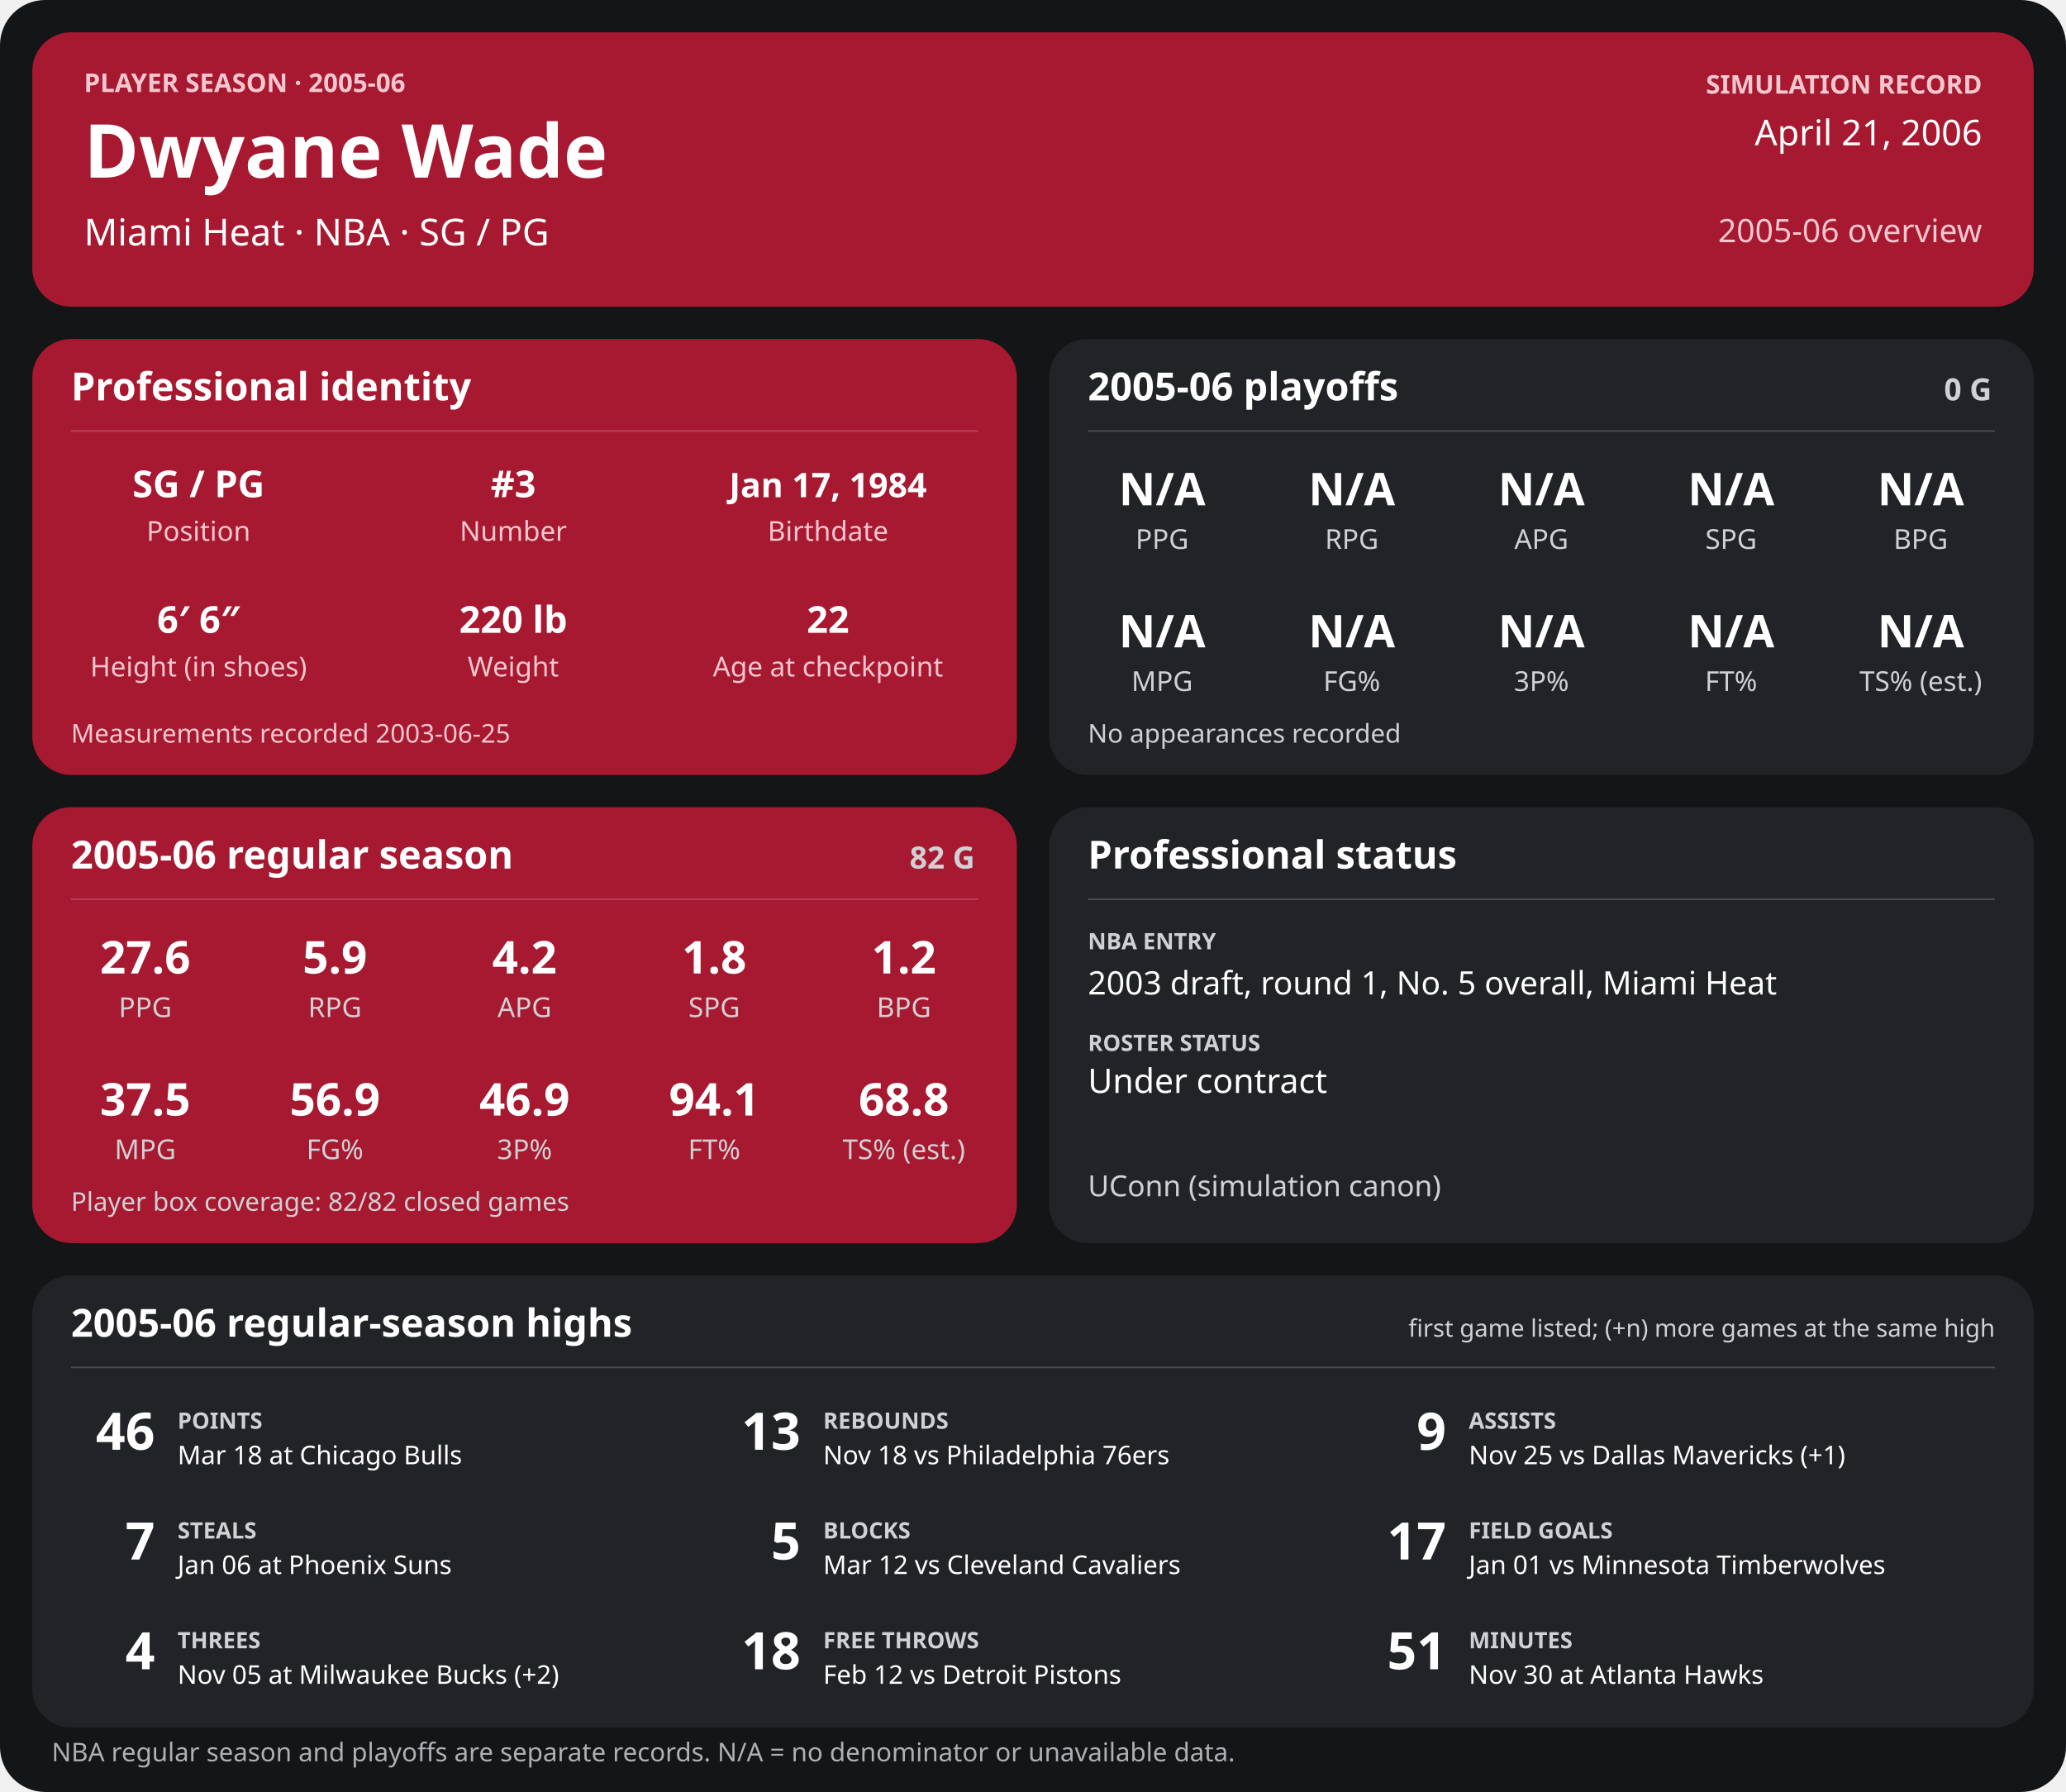
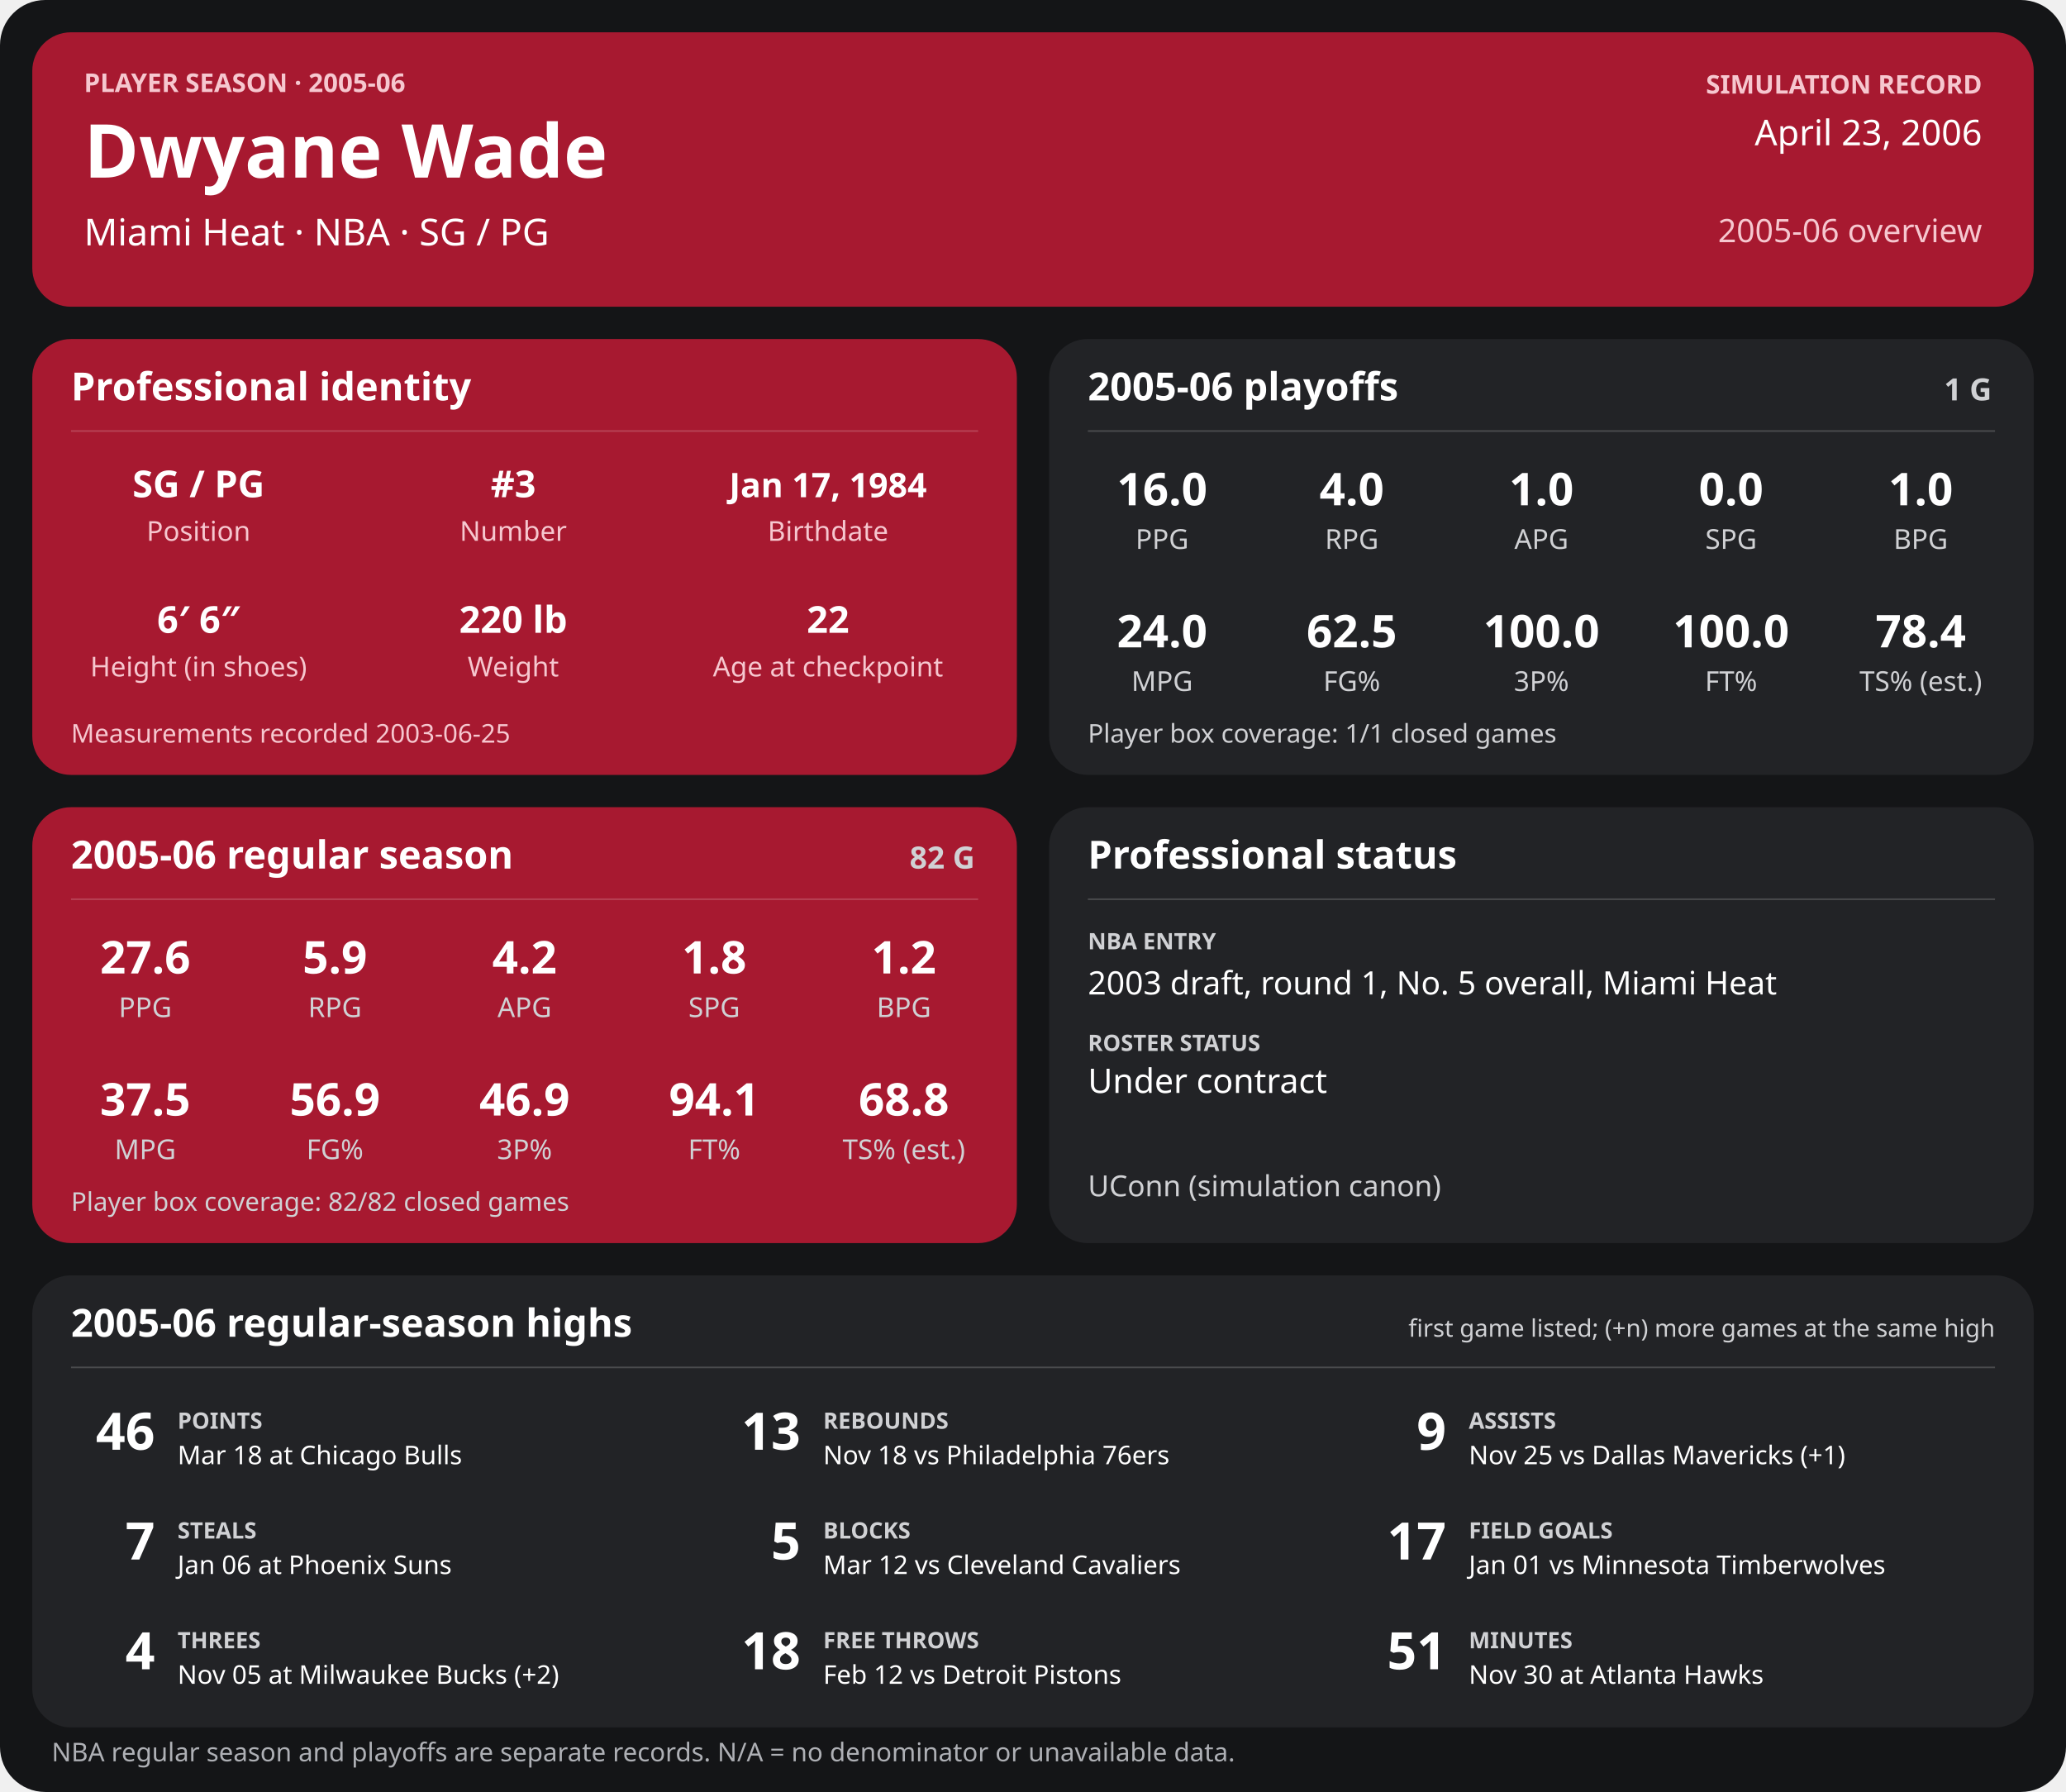
<svg xmlns="http://www.w3.org/2000/svg" width="1280" height="1110" viewBox="0 0 1280 1110" role="img" aria-labelledby="title desc">
  <rect width="1280" height="1110" rx="28" fill="#141517" />
  <g>
    <rect x="20" y="20" width="1240" height="170" rx="24" fill="#a71930" />
    <text x="52" y="57" font-family="sans-serif" fill="#f6c7cf" font-size="16" font-weight="700" text-anchor="start">PLAYER SEASON · 2005-06</text>
    <text x="52" y="110" font-family="sans-serif" fill="#ffffff" font-size="46" font-weight="700" text-anchor="start">Dwyane Wade</text>
    <text x="52" y="152" font-family="sans-serif" fill="#ffffff" font-size="23" font-weight="400" text-anchor="start">Miami Heat  ·  NBA  ·  SG / PG</text>
    <text x="1228" y="58" font-family="sans-serif" fill="#f6c7cf" font-size="16" font-weight="700" text-anchor="end">SIMULATION RECORD</text>
-     <text x="1228" y="90" font-family="sans-serif" fill="#ffffff" font-size="22" font-weight="500" text-anchor="end">April 21, 2006</text>
+     <text x="1228" y="90" font-family="sans-serif" fill="#ffffff" font-size="22" font-weight="500" text-anchor="end">April 23, 2006</text>
    <text x="1228" y="150" font-family="sans-serif" fill="#f6c7cf" font-size="20" font-weight="500" text-anchor="end">2005-06 overview</text>
    <rect x="20" y="210" width="610" height="270" rx="24" fill="#a71930" />
    <text x="44" y="248" font-family="sans-serif" fill="#ffffff" font-size="24" font-weight="700" text-anchor="start">Professional identity</text>
    <line x1="44" y1="267" x2="606" y2="267" stroke="#ffffff" stroke-opacity="0.18" />
    <text x="123" y="308" font-family="sans-serif" fill="#ffffff" font-size="23" font-weight="600" text-anchor="middle">SG / PG</text>
    <text x="123" y="335" font-family="sans-serif" fill="#f6c7cf" font-size="17" font-weight="400" text-anchor="middle">Position</text>
    <text x="318" y="308" font-family="sans-serif" fill="#ffffff" font-size="23" font-weight="600" text-anchor="middle">#3</text>
    <text x="318" y="335" font-family="sans-serif" fill="#f6c7cf" font-size="17" font-weight="400" text-anchor="middle">Number</text>
    <text x="513" y="308" font-family="sans-serif" fill="#ffffff" font-size="21" font-weight="600" text-anchor="middle">Jan 17, 1984</text>
    <text x="513" y="335" font-family="sans-serif" fill="#f6c7cf" font-size="17" font-weight="400" text-anchor="middle">Birthdate</text>
    <text x="123" y="392" font-family="sans-serif" fill="#ffffff" font-size="23" font-weight="600" text-anchor="middle">6′ 6″</text>
    <text x="123" y="419" font-family="sans-serif" fill="#f6c7cf" font-size="17" font-weight="400" text-anchor="middle">Height (in shoes)</text>
    <text x="318" y="392" font-family="sans-serif" fill="#ffffff" font-size="23" font-weight="600" text-anchor="middle">220 lb</text>
    <text x="318" y="419" font-family="sans-serif" fill="#f6c7cf" font-size="17" font-weight="400" text-anchor="middle">Weight</text>
    <text x="513" y="392" font-family="sans-serif" fill="#ffffff" font-size="23" font-weight="600" text-anchor="middle">22</text>
    <text x="513" y="419" font-family="sans-serif" fill="#f6c7cf" font-size="17" font-weight="400" text-anchor="middle">Age at checkpoint</text>
    <text x="44" y="460" font-family="sans-serif" fill="#f6c7cf" font-size="16" font-weight="400" text-anchor="start">Measurements recorded 2003-06-25</text>
    <rect x="650" y="210" width="610" height="270" rx="24" fill="#222326" />
    <text x="674" y="248" font-family="sans-serif" fill="#ffffff" font-size="24" font-weight="700" text-anchor="start">2005-06 playoffs</text>
-     <text x="1234" y="248" font-family="sans-serif" fill="#d0d1d4" font-size="19" font-weight="700" text-anchor="end">0 G</text>
+     <text x="1234" y="248" font-family="sans-serif" fill="#d0d1d4" font-size="19" font-weight="700" text-anchor="end">1 G</text>
    <line x1="674" y1="267" x2="1236" y2="267" stroke="#ffffff" stroke-opacity="0.18" />
-     <text x="720.0" y="313" font-family="sans-serif" fill="#ffffff" font-size="28" font-weight="600" text-anchor="middle">N/A</text>
+     <text x="720.0" y="313" font-family="sans-serif" fill="#ffffff" font-size="28" font-weight="600" text-anchor="middle">16.0</text>
    <text x="720.0" y="340" font-family="sans-serif" fill="#d0d1d4" font-size="17" font-weight="400" text-anchor="middle">PPG</text>
-     <text x="837.5" y="313" font-family="sans-serif" fill="#ffffff" font-size="28" font-weight="600" text-anchor="middle">N/A</text>
+     <text x="837.5" y="313" font-family="sans-serif" fill="#ffffff" font-size="28" font-weight="600" text-anchor="middle">4.0</text>
    <text x="837.5" y="340" font-family="sans-serif" fill="#d0d1d4" font-size="17" font-weight="400" text-anchor="middle">RPG</text>
-     <text x="955.0" y="313" font-family="sans-serif" fill="#ffffff" font-size="28" font-weight="600" text-anchor="middle">N/A</text>
+     <text x="955.0" y="313" font-family="sans-serif" fill="#ffffff" font-size="28" font-weight="600" text-anchor="middle">1.0</text>
    <text x="955.0" y="340" font-family="sans-serif" fill="#d0d1d4" font-size="17" font-weight="400" text-anchor="middle">APG</text>
-     <text x="1072.5" y="313" font-family="sans-serif" fill="#ffffff" font-size="28" font-weight="600" text-anchor="middle">N/A</text>
+     <text x="1072.5" y="313" font-family="sans-serif" fill="#ffffff" font-size="28" font-weight="600" text-anchor="middle">0.0</text>
    <text x="1072.5" y="340" font-family="sans-serif" fill="#d0d1d4" font-size="17" font-weight="400" text-anchor="middle">SPG</text>
-     <text x="1190.0" y="313" font-family="sans-serif" fill="#ffffff" font-size="28" font-weight="600" text-anchor="middle">N/A</text>
+     <text x="1190.0" y="313" font-family="sans-serif" fill="#ffffff" font-size="28" font-weight="600" text-anchor="middle">1.0</text>
    <text x="1190.0" y="340" font-family="sans-serif" fill="#d0d1d4" font-size="17" font-weight="400" text-anchor="middle">BPG</text>
-     <text x="720.0" y="401" font-family="sans-serif" fill="#ffffff" font-size="28" font-weight="600" text-anchor="middle">N/A</text>
+     <text x="720.0" y="401" font-family="sans-serif" fill="#ffffff" font-size="28" font-weight="600" text-anchor="middle">24.0</text>
    <text x="720.0" y="428" font-family="sans-serif" fill="#d0d1d4" font-size="17" font-weight="400" text-anchor="middle">MPG</text>
-     <text x="837.5" y="401" font-family="sans-serif" fill="#ffffff" font-size="28" font-weight="600" text-anchor="middle">N/A</text>
+     <text x="837.5" y="401" font-family="sans-serif" fill="#ffffff" font-size="28" font-weight="600" text-anchor="middle">62.5</text>
    <text x="837.5" y="428" font-family="sans-serif" fill="#d0d1d4" font-size="17" font-weight="400" text-anchor="middle">FG%</text>
-     <text x="955.0" y="401" font-family="sans-serif" fill="#ffffff" font-size="28" font-weight="600" text-anchor="middle">N/A</text>
+     <text x="955.0" y="401" font-family="sans-serif" fill="#ffffff" font-size="28" font-weight="600" text-anchor="middle">100.0</text>
    <text x="955.0" y="428" font-family="sans-serif" fill="#d0d1d4" font-size="17" font-weight="400" text-anchor="middle">3P%</text>
-     <text x="1072.5" y="401" font-family="sans-serif" fill="#ffffff" font-size="28" font-weight="600" text-anchor="middle">N/A</text>
+     <text x="1072.5" y="401" font-family="sans-serif" fill="#ffffff" font-size="28" font-weight="600" text-anchor="middle">100.0</text>
    <text x="1072.5" y="428" font-family="sans-serif" fill="#d0d1d4" font-size="17" font-weight="400" text-anchor="middle">FT%</text>
-     <text x="1190.0" y="401" font-family="sans-serif" fill="#ffffff" font-size="28" font-weight="600" text-anchor="middle">N/A</text>
+     <text x="1190.0" y="401" font-family="sans-serif" fill="#ffffff" font-size="28" font-weight="600" text-anchor="middle">78.4</text>
    <text x="1190.0" y="428" font-family="sans-serif" fill="#d0d1d4" font-size="17" font-weight="400" text-anchor="middle">TS% (est.)</text>
-     <text x="674" y="460" font-family="sans-serif" fill="#d0d1d4" font-size="16" font-weight="400" text-anchor="start">No appearances recorded</text>
+     <text x="674" y="460" font-family="sans-serif" fill="#d0d1d4" font-size="16" font-weight="400" text-anchor="start">Player box coverage: 1/1 closed games</text>
    <rect x="20" y="500" width="610" height="270" rx="24" fill="#a71930" />
    <text x="44" y="538" font-family="sans-serif" fill="#ffffff" font-size="24" font-weight="700" text-anchor="start">2005-06 regular season</text>
    <text x="604" y="538" font-family="sans-serif" fill="#d0d1d4" font-size="19" font-weight="700" text-anchor="end">82 G</text>
    <line x1="44" y1="557" x2="606" y2="557" stroke="#ffffff" stroke-opacity="0.18" />
    <text x="90.0" y="603" font-family="sans-serif" fill="#ffffff" font-size="28" font-weight="600" text-anchor="middle">27.6</text>
    <text x="90.0" y="630" font-family="sans-serif" fill="#d0d1d4" font-size="17" font-weight="400" text-anchor="middle">PPG</text>
    <text x="207.5" y="603" font-family="sans-serif" fill="#ffffff" font-size="28" font-weight="600" text-anchor="middle">5.9</text>
    <text x="207.5" y="630" font-family="sans-serif" fill="#d0d1d4" font-size="17" font-weight="400" text-anchor="middle">RPG</text>
    <text x="325.0" y="603" font-family="sans-serif" fill="#ffffff" font-size="28" font-weight="600" text-anchor="middle">4.2</text>
    <text x="325.0" y="630" font-family="sans-serif" fill="#d0d1d4" font-size="17" font-weight="400" text-anchor="middle">APG</text>
    <text x="442.5" y="603" font-family="sans-serif" fill="#ffffff" font-size="28" font-weight="600" text-anchor="middle">1.8</text>
    <text x="442.5" y="630" font-family="sans-serif" fill="#d0d1d4" font-size="17" font-weight="400" text-anchor="middle">SPG</text>
    <text x="560.0" y="603" font-family="sans-serif" fill="#ffffff" font-size="28" font-weight="600" text-anchor="middle">1.2</text>
    <text x="560.0" y="630" font-family="sans-serif" fill="#d0d1d4" font-size="17" font-weight="400" text-anchor="middle">BPG</text>
    <text x="90.0" y="691" font-family="sans-serif" fill="#ffffff" font-size="28" font-weight="600" text-anchor="middle">37.5</text>
    <text x="90.0" y="718" font-family="sans-serif" fill="#d0d1d4" font-size="17" font-weight="400" text-anchor="middle">MPG</text>
    <text x="207.5" y="691" font-family="sans-serif" fill="#ffffff" font-size="28" font-weight="600" text-anchor="middle">56.9</text>
    <text x="207.5" y="718" font-family="sans-serif" fill="#d0d1d4" font-size="17" font-weight="400" text-anchor="middle">FG%</text>
    <text x="325.0" y="691" font-family="sans-serif" fill="#ffffff" font-size="28" font-weight="600" text-anchor="middle">46.9</text>
    <text x="325.0" y="718" font-family="sans-serif" fill="#d0d1d4" font-size="17" font-weight="400" text-anchor="middle">3P%</text>
    <text x="442.5" y="691" font-family="sans-serif" fill="#ffffff" font-size="28" font-weight="600" text-anchor="middle">94.1</text>
    <text x="442.5" y="718" font-family="sans-serif" fill="#d0d1d4" font-size="17" font-weight="400" text-anchor="middle">FT%</text>
    <text x="560.0" y="691" font-family="sans-serif" fill="#ffffff" font-size="28" font-weight="600" text-anchor="middle">68.8</text>
    <text x="560.0" y="718" font-family="sans-serif" fill="#d0d1d4" font-size="17" font-weight="400" text-anchor="middle">TS% (est.)</text>
    <text x="44" y="750" font-family="sans-serif" fill="#d0d1d4" font-size="16" font-weight="400" text-anchor="start">Player box coverage: 82/82 closed games</text>
    <rect x="650" y="500" width="610" height="270" rx="24" fill="#222326" />
    <text x="674" y="538" font-family="sans-serif" fill="#ffffff" font-size="24" font-weight="700" text-anchor="start">Professional status</text>
    <line x1="674" y1="557" x2="1236" y2="557" stroke="#ffffff" stroke-opacity="0.18" />
    <text x="674" y="588" font-family="sans-serif" fill="#d0d1d4" font-size="14" font-weight="700" text-anchor="start">NBA ENTRY</text>
    <text x="674" y="616" font-family="sans-serif" fill="#ffffff" font-size="20" font-weight="500" text-anchor="start">2003 draft, round 1, No. 5 overall, Miami Heat</text>
    <text x="674" y="651" font-family="sans-serif" fill="#d0d1d4" font-size="14" font-weight="700" text-anchor="start">ROSTER STATUS</text>
    <text x="674" y="677" font-family="sans-serif" fill="#ffffff" font-size="21" font-weight="500" text-anchor="start">Under contract</text>
    <text x="674" y="741" font-family="sans-serif" fill="#d0d1d4" font-size="18" font-weight="400" text-anchor="start">UConn (simulation canon)</text>
    <rect x="20" y="790" width="1240" height="280" rx="24" fill="#222326" />
    <text x="44" y="828" font-family="sans-serif" fill="#ffffff" font-size="24" font-weight="700" text-anchor="start">2005-06 regular-season highs</text>
    <text x="1236" y="828" font-family="sans-serif" fill="#d0d1d4" font-size="15" font-weight="400" text-anchor="end">first game listed; (+n) more games at the same high</text>
    <line x1="44" y1="847" x2="1236" y2="847" stroke="#ffffff" stroke-opacity="0.18" />
    <text x="96" y="898" font-family="sans-serif" fill="#ffffff" font-size="32" font-weight="700" text-anchor="end">46</text>
    <text x="110" y="885" font-family="sans-serif" fill="#d0d1d4" font-size="14" font-weight="700" text-anchor="start">POINTS</text>
    <text x="110" y="907" font-family="sans-serif" fill="#ffffff" font-size="16" font-weight="400" text-anchor="start">Mar 18 at Chicago Bulls</text>
    <text x="496" y="898" font-family="sans-serif" fill="#ffffff" font-size="32" font-weight="700" text-anchor="end">13</text>
    <text x="510" y="885" font-family="sans-serif" fill="#d0d1d4" font-size="14" font-weight="700" text-anchor="start">REBOUNDS</text>
    <text x="510" y="907" font-family="sans-serif" fill="#ffffff" font-size="16" font-weight="400" text-anchor="start">Nov 18 vs Philadelphia 76ers</text>
    <text x="896" y="898" font-family="sans-serif" fill="#ffffff" font-size="32" font-weight="700" text-anchor="end">9</text>
    <text x="910" y="885" font-family="sans-serif" fill="#d0d1d4" font-size="14" font-weight="700" text-anchor="start">ASSISTS</text>
    <text x="910" y="907" font-family="sans-serif" fill="#ffffff" font-size="16" font-weight="400" text-anchor="start">Nov 25 vs Dallas Mavericks (+1)</text>
    <text x="96" y="966" font-family="sans-serif" fill="#ffffff" font-size="32" font-weight="700" text-anchor="end">7</text>
    <text x="110" y="953" font-family="sans-serif" fill="#d0d1d4" font-size="14" font-weight="700" text-anchor="start">STEALS</text>
    <text x="110" y="975" font-family="sans-serif" fill="#ffffff" font-size="16" font-weight="400" text-anchor="start">Jan 06 at Phoenix Suns</text>
    <text x="496" y="966" font-family="sans-serif" fill="#ffffff" font-size="32" font-weight="700" text-anchor="end">5</text>
    <text x="510" y="953" font-family="sans-serif" fill="#d0d1d4" font-size="14" font-weight="700" text-anchor="start">BLOCKS</text>
    <text x="510" y="975" font-family="sans-serif" fill="#ffffff" font-size="16" font-weight="400" text-anchor="start">Mar 12 vs Cleveland Cavaliers</text>
    <text x="896" y="966" font-family="sans-serif" fill="#ffffff" font-size="32" font-weight="700" text-anchor="end">17</text>
    <text x="910" y="953" font-family="sans-serif" fill="#d0d1d4" font-size="14" font-weight="700" text-anchor="start">FIELD GOALS</text>
    <text x="910" y="975" font-family="sans-serif" fill="#ffffff" font-size="16" font-weight="400" text-anchor="start">Jan 01 vs Minnesota Timberwolves</text>
    <text x="96" y="1034" font-family="sans-serif" fill="#ffffff" font-size="32" font-weight="700" text-anchor="end">4</text>
    <text x="110" y="1021" font-family="sans-serif" fill="#d0d1d4" font-size="14" font-weight="700" text-anchor="start">THREES</text>
    <text x="110" y="1043" font-family="sans-serif" fill="#ffffff" font-size="16" font-weight="400" text-anchor="start">Nov 05 at Milwaukee Bucks (+2)</text>
    <text x="496" y="1034" font-family="sans-serif" fill="#ffffff" font-size="32" font-weight="700" text-anchor="end">18</text>
    <text x="510" y="1021" font-family="sans-serif" fill="#d0d1d4" font-size="14" font-weight="700" text-anchor="start">FREE THROWS</text>
    <text x="510" y="1043" font-family="sans-serif" fill="#ffffff" font-size="16" font-weight="400" text-anchor="start">Feb 12 vs Detroit Pistons</text>
    <text x="896" y="1034" font-family="sans-serif" fill="#ffffff" font-size="32" font-weight="700" text-anchor="end">51</text>
    <text x="910" y="1021" font-family="sans-serif" fill="#d0d1d4" font-size="14" font-weight="700" text-anchor="start">MINUTES</text>
    <text x="910" y="1043" font-family="sans-serif" fill="#ffffff" font-size="16" font-weight="400" text-anchor="start">Nov 30 at Atlanta Hawks</text>
    <text x="32" y="1091" font-family="sans-serif" fill="#aeb0b5" font-size="16" font-weight="400" text-anchor="start">NBA regular season and playoffs are separate records. N/A = no denominator or unavailable data.</text>
  </g>
</svg>
